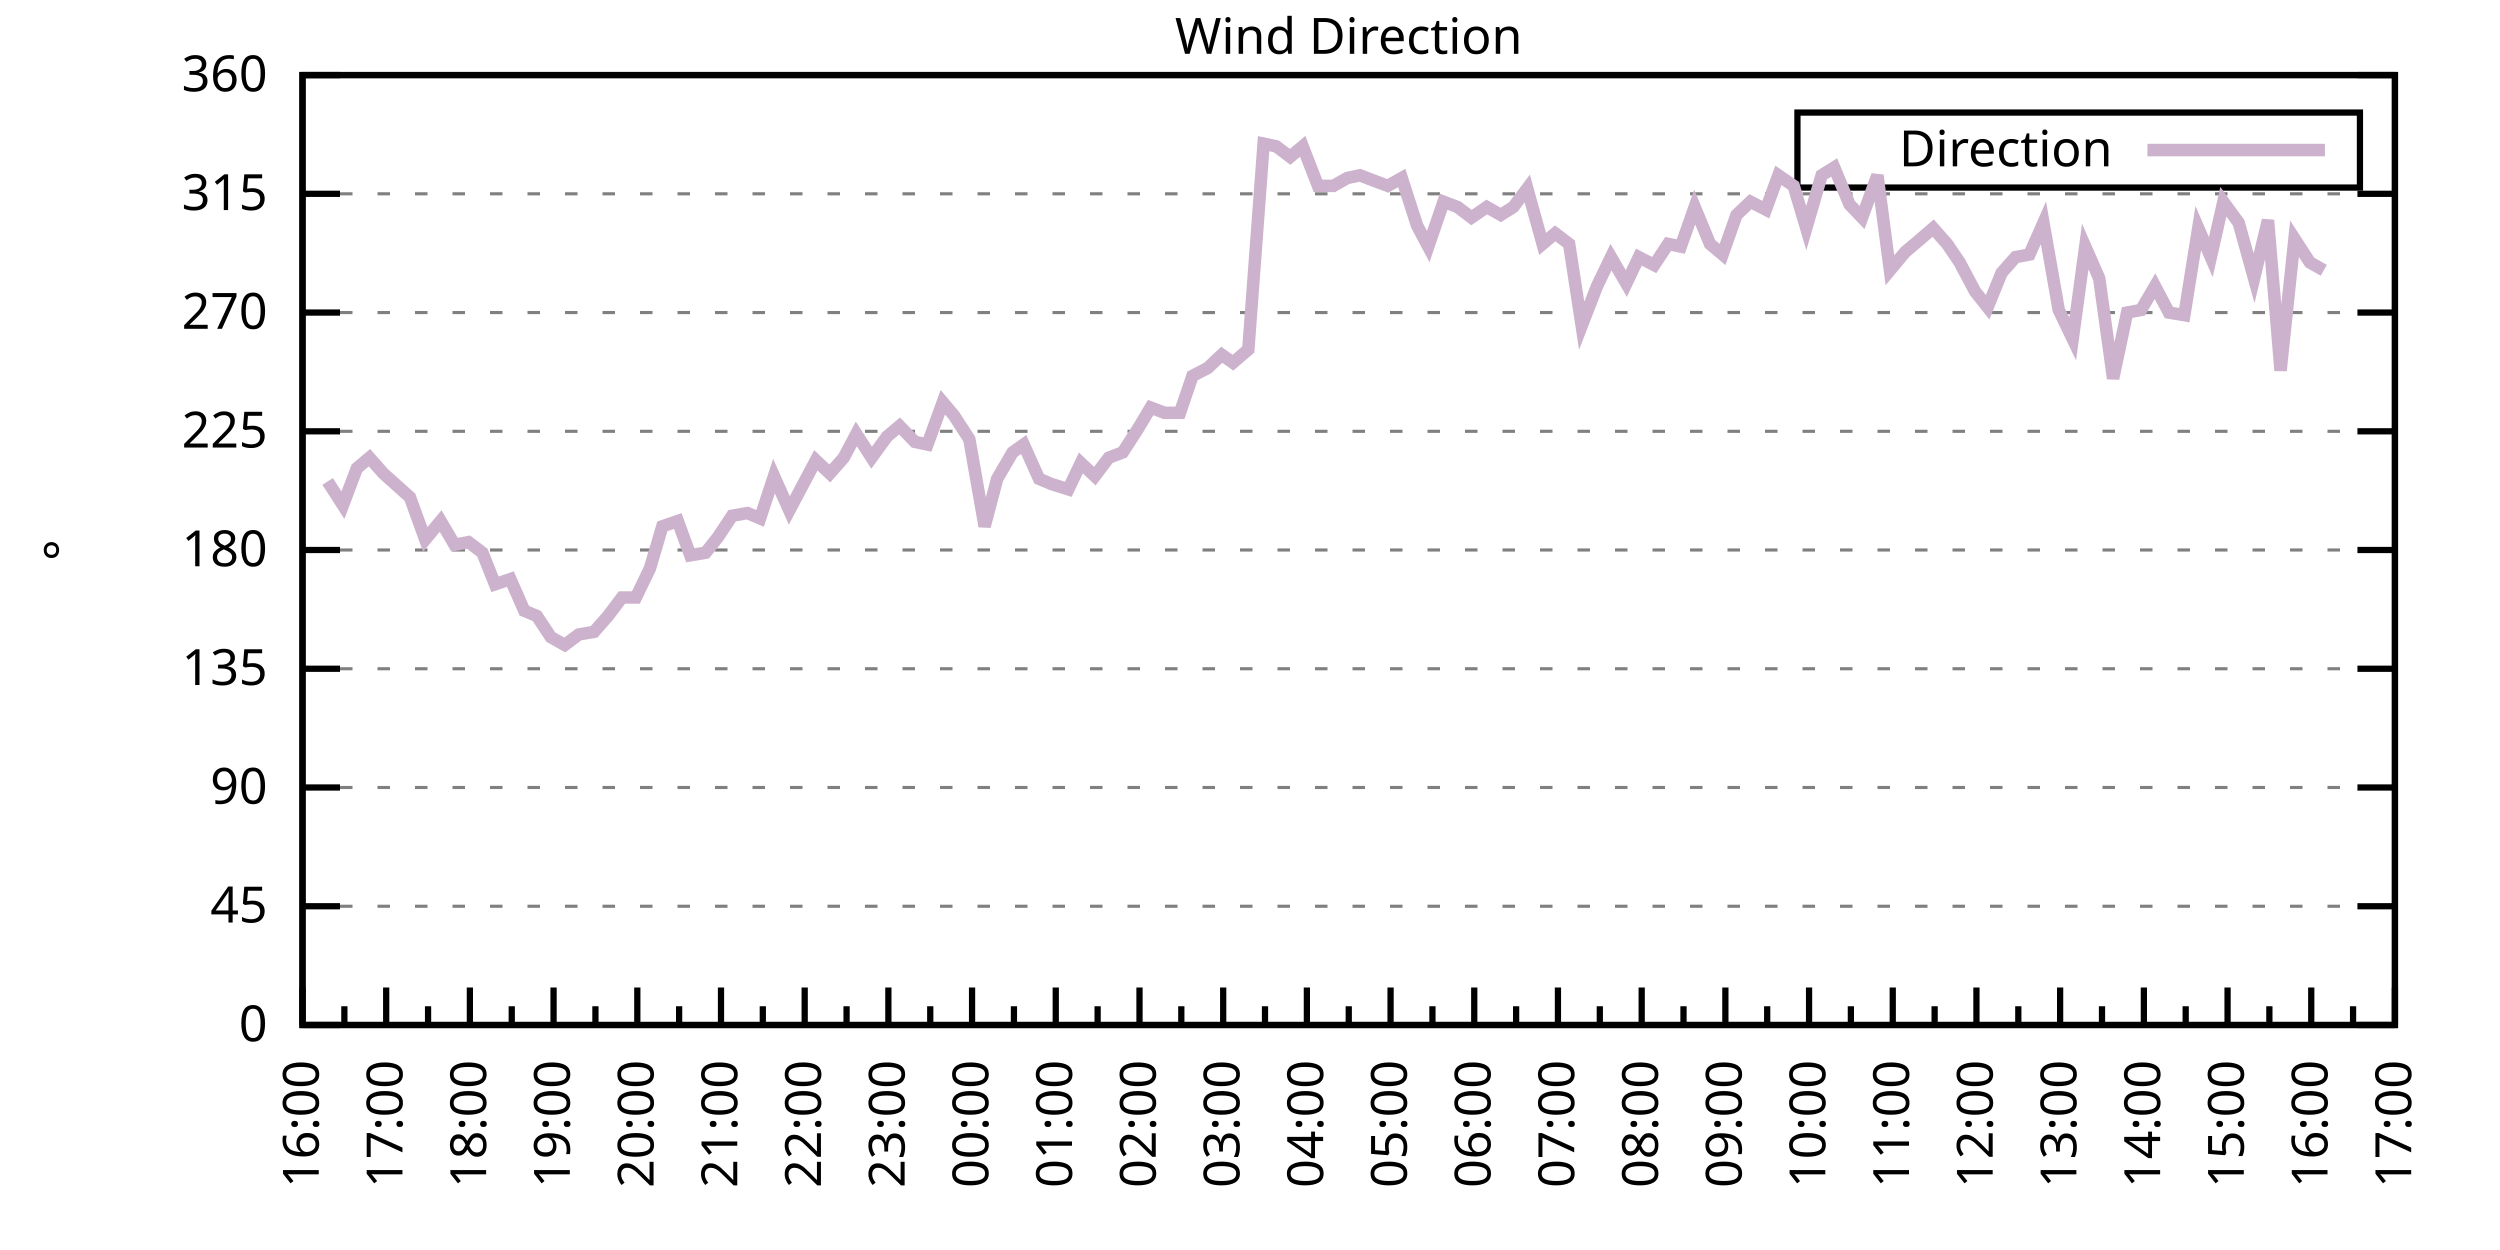
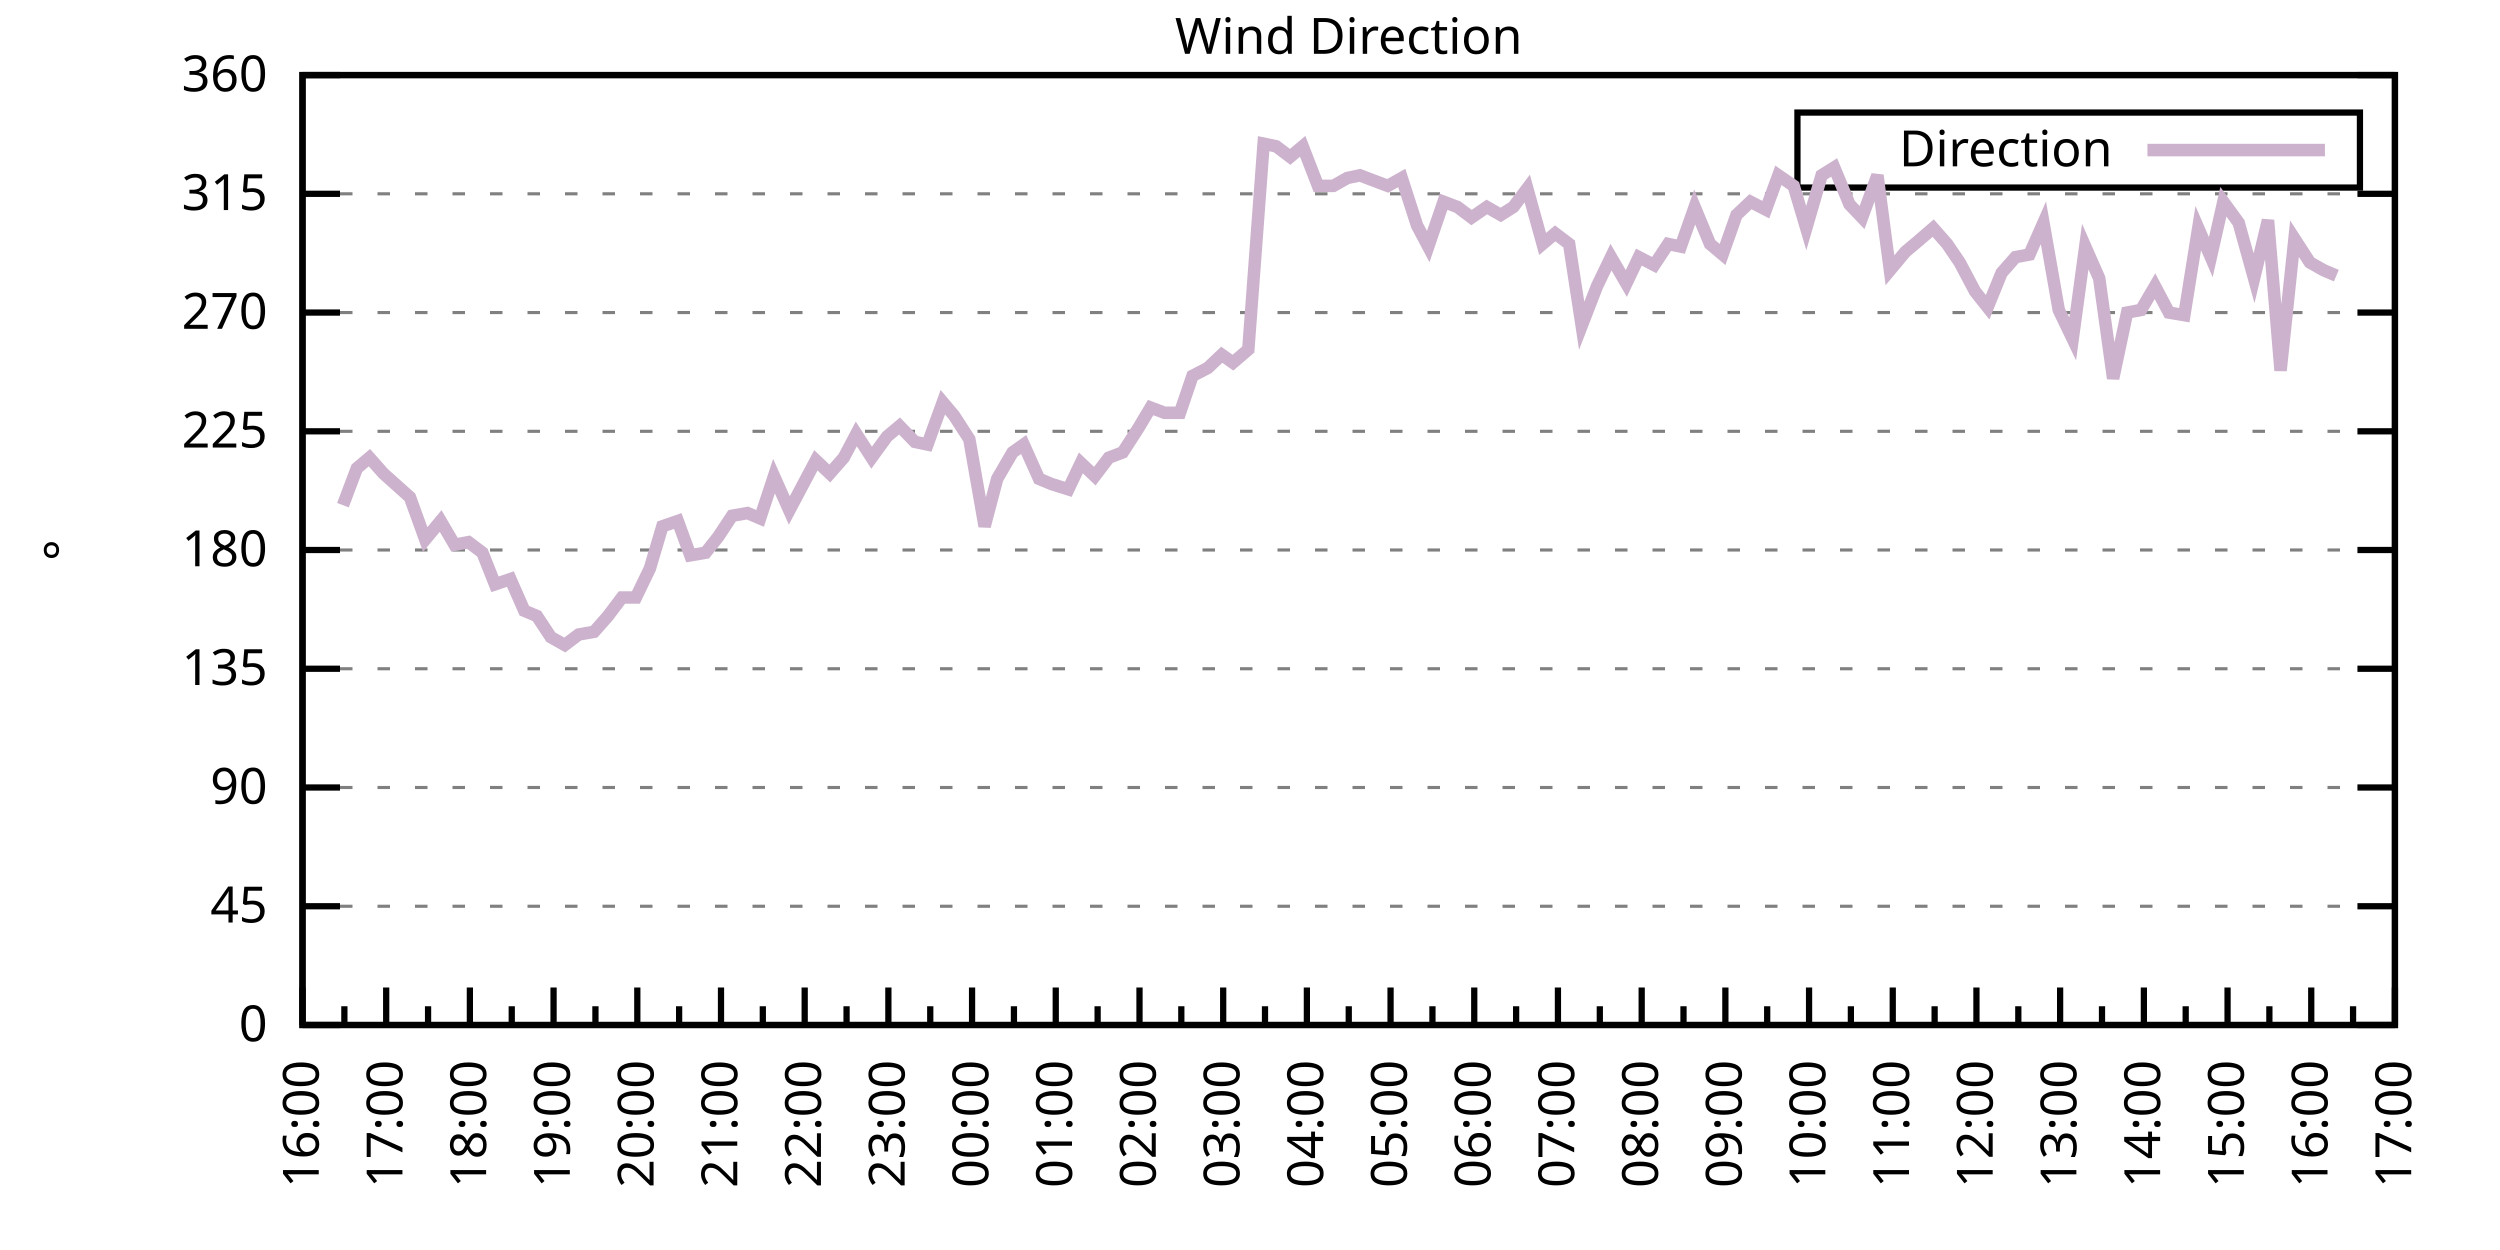
<svg xmlns="http://www.w3.org/2000/svg" xmlns:xlink="http://www.w3.org/1999/xlink" width="400" height="200" viewBox="0 0 400 200">
  <g id="gnuplot_canvas">
    <rect x="0" y="0" width="400" height="200" fill="none" />
    <defs>
      <circle id="gpDot" r="0.5" stroke-width="0.5" stroke="currentColor" />
      <path id="gpPt0" stroke-width="0.333" stroke="currentColor" d="M-1,0 h2 M0,-1 v2" />
      <path id="gpPt1" stroke-width="0.333" stroke="currentColor" d="M-1,-1 L1,1 M1,-1 L-1,1" />
      <path id="gpPt2" stroke-width="0.333" stroke="currentColor" d="M-1,0 L1,0 M0,-1 L0,1 M-1,-1 L1,1 M-1,1 L1,-1" />
      <rect id="gpPt3" stroke-width="0.333" stroke="currentColor" x="-1" y="-1" width="2" height="2" />
      <rect id="gpPt4" stroke-width="0.333" stroke="currentColor" fill="currentColor" x="-1" y="-1" width="2" height="2" />
      <circle id="gpPt5" stroke-width="0.333" stroke="currentColor" cx="0" cy="0" r="1" />
      <use xlink:href="#gpPt5" id="gpPt6" fill="currentColor" stroke="none" />
      <path id="gpPt7" stroke-width="0.333" stroke="currentColor" d="M0,-1.33 L-1.33,0.67 L1.33,0.67 z" />
      <use xlink:href="#gpPt7" id="gpPt8" fill="currentColor" stroke="none" />
      <use xlink:href="#gpPt7" id="gpPt9" stroke="currentColor" transform="rotate(180)" />
      <use xlink:href="#gpPt9" id="gpPt10" fill="currentColor" stroke="none" />
      <use xlink:href="#gpPt3" id="gpPt11" stroke="currentColor" transform="rotate(45)" />
      <use xlink:href="#gpPt11" id="gpPt12" fill="currentColor" stroke="none" />
      <path id="gpPt13" stroke-width="0.333" stroke="currentColor" d="M0,1.330 L1.265,0.411 L0.782,-1.067 L-0.782,-1.076 L-1.265,0.411 z" />
      <use xlink:href="#gpPt13" id="gpPt14" fill="currentColor" stroke="none" />
      <filter id="textbox" filterUnits="objectBoundingBox" x="0" y="0" height="1" width="1">
        <feFlood flood-color="white" flood-opacity="1" result="bgnd" />
        <feComposite in="SourceGraphic" in2="bgnd" operator="atop" />
      </filter>
      <filter id="greybox" filterUnits="objectBoundingBox" x="0" y="0" height="1" width="1">
        <feFlood flood-color="lightgrey" flood-opacity="1" result="grey" />
        <feComposite in="SourceGraphic" in2="grey" operator="atop" />
      </filter>
    </defs>
    <g fill="none" color="white" stroke="currentColor" stroke-width="1.00" stroke-linecap="butt" stroke-linejoin="miter">
</g>
    <g fill="none" color="black" stroke="currentColor" stroke-width="1.00" stroke-linecap="butt" stroke-linejoin="miter">
      <g stroke="none" shape-rendering="crispEdges">
        <polygon fill="rgb(255, 255, 255)" points="48.40,164.00 383.18,164.00 383.18,12.02 48.40,12.02 " />
      </g>
    </g>
    <g fill="none" color="black" stroke="currentColor" stroke-width="1.00" stroke-linecap="butt" stroke-linejoin="miter">
</g>
    <g fill="none" color="black" stroke="black" stroke-width="0.50" stroke-linecap="butt" stroke-linejoin="miter">
</g>
    <g fill="none" color="gray" stroke="currentColor" stroke-width="0.50" stroke-linecap="butt" stroke-linejoin="miter">
      <path stroke="gray" stroke-dasharray="2,4" class="gridline" d="M48.40,164.00 L383.19,164.00  " />
    </g>
    <g fill="none" color="gray" stroke="gray" stroke-width="1.00" stroke-linecap="butt" stroke-linejoin="miter">
</g>
    <g fill="none" color="black" stroke="currentColor" stroke-width="1.00" stroke-linecap="butt" stroke-linejoin="miter">
      <path stroke="black" d="M48.40,164.00 L54.40,164.00 M383.19,164.00 L377.19,164.00  " />
      <g transform="translate(42.80,166.60)" stroke="none" fill="black" font-family="Sans" font-size="8.00" text-anchor="end">
        <text>
          <tspan font-family="Sans"> 0</tspan>
        </text>
      </g>
    </g>
    <g fill="none" color="black" stroke="currentColor" stroke-width="1.00" stroke-linecap="butt" stroke-linejoin="miter">
</g>
    <g fill="none" color="black" stroke="black" stroke-width="0.50" stroke-linecap="butt" stroke-linejoin="miter">
</g>
    <g fill="none" color="gray" stroke="currentColor" stroke-width="0.50" stroke-linecap="butt" stroke-linejoin="miter">
      <path stroke="gray" stroke-dasharray="2,4" class="gridline" d="M48.40,145.00 L383.19,145.00  " />
    </g>
    <g fill="none" color="gray" stroke="gray" stroke-width="1.00" stroke-linecap="butt" stroke-linejoin="miter">
</g>
    <g fill="none" color="black" stroke="currentColor" stroke-width="1.00" stroke-linecap="butt" stroke-linejoin="miter">
      <path stroke="black" d="M48.40,145.00 L54.40,145.00 M383.19,145.00 L377.19,145.00  " />
      <g transform="translate(42.80,147.60)" stroke="none" fill="black" font-family="Sans" font-size="8.00" text-anchor="end">
        <text>
          <tspan font-family="Sans"> 45</tspan>
        </text>
      </g>
    </g>
    <g fill="none" color="black" stroke="currentColor" stroke-width="1.00" stroke-linecap="butt" stroke-linejoin="miter">
</g>
    <g fill="none" color="black" stroke="black" stroke-width="0.50" stroke-linecap="butt" stroke-linejoin="miter">
</g>
    <g fill="none" color="gray" stroke="currentColor" stroke-width="0.50" stroke-linecap="butt" stroke-linejoin="miter">
      <path stroke="gray" stroke-dasharray="2,4" class="gridline" d="M48.40,126.00 L383.19,126.00  " />
    </g>
    <g fill="none" color="gray" stroke="gray" stroke-width="1.00" stroke-linecap="butt" stroke-linejoin="miter">
</g>
    <g fill="none" color="black" stroke="currentColor" stroke-width="1.00" stroke-linecap="butt" stroke-linejoin="miter">
      <path stroke="black" d="M48.40,126.00 L54.40,126.00 M383.19,126.00 L377.19,126.00  " />
      <g transform="translate(42.80,128.60)" stroke="none" fill="black" font-family="Sans" font-size="8.00" text-anchor="end">
        <text>
          <tspan font-family="Sans"> 90</tspan>
        </text>
      </g>
    </g>
    <g fill="none" color="black" stroke="currentColor" stroke-width="1.00" stroke-linecap="butt" stroke-linejoin="miter">
</g>
    <g fill="none" color="black" stroke="black" stroke-width="0.50" stroke-linecap="butt" stroke-linejoin="miter">
</g>
    <g fill="none" color="gray" stroke="currentColor" stroke-width="0.50" stroke-linecap="butt" stroke-linejoin="miter">
      <path stroke="gray" stroke-dasharray="2,4" class="gridline" d="M48.40,107.00 L383.19,107.00  " />
    </g>
    <g fill="none" color="gray" stroke="gray" stroke-width="1.00" stroke-linecap="butt" stroke-linejoin="miter">
</g>
    <g fill="none" color="black" stroke="currentColor" stroke-width="1.00" stroke-linecap="butt" stroke-linejoin="miter">
      <path stroke="black" d="M48.40,107.00 L54.40,107.00 M383.19,107.00 L377.19,107.00  " />
      <g transform="translate(42.80,109.60)" stroke="none" fill="black" font-family="Sans" font-size="8.00" text-anchor="end">
        <text>
          <tspan font-family="Sans"> 135</tspan>
        </text>
      </g>
    </g>
    <g fill="none" color="black" stroke="currentColor" stroke-width="1.00" stroke-linecap="butt" stroke-linejoin="miter">
</g>
    <g fill="none" color="black" stroke="black" stroke-width="0.50" stroke-linecap="butt" stroke-linejoin="miter">
</g>
    <g fill="none" color="gray" stroke="currentColor" stroke-width="0.50" stroke-linecap="butt" stroke-linejoin="miter">
      <path stroke="gray" stroke-dasharray="2,4" class="gridline" d="M48.40,88.00 L383.19,88.00  " />
    </g>
    <g fill="none" color="gray" stroke="gray" stroke-width="1.00" stroke-linecap="butt" stroke-linejoin="miter">
</g>
    <g fill="none" color="black" stroke="currentColor" stroke-width="1.00" stroke-linecap="butt" stroke-linejoin="miter">
      <path stroke="black" d="M48.40,88.00 L54.40,88.00 M383.19,88.00 L377.19,88.00  " />
      <g transform="translate(42.80,90.60)" stroke="none" fill="black" font-family="Sans" font-size="8.00" text-anchor="end">
        <text>
          <tspan font-family="Sans"> 180</tspan>
        </text>
      </g>
    </g>
    <g fill="none" color="black" stroke="currentColor" stroke-width="1.00" stroke-linecap="butt" stroke-linejoin="miter">
</g>
    <g fill="none" color="black" stroke="black" stroke-width="0.50" stroke-linecap="butt" stroke-linejoin="miter">
</g>
    <g fill="none" color="gray" stroke="currentColor" stroke-width="0.50" stroke-linecap="butt" stroke-linejoin="miter">
      <path stroke="gray" stroke-dasharray="2,4" class="gridline" d="M48.40,69.01 L383.19,69.01  " />
    </g>
    <g fill="none" color="gray" stroke="gray" stroke-width="1.00" stroke-linecap="butt" stroke-linejoin="miter">
</g>
    <g fill="none" color="black" stroke="currentColor" stroke-width="1.00" stroke-linecap="butt" stroke-linejoin="miter">
      <path stroke="black" d="M48.40,69.01 L54.40,69.01 M383.19,69.01 L377.19,69.01  " />
      <g transform="translate(42.80,71.61)" stroke="none" fill="black" font-family="Sans" font-size="8.00" text-anchor="end">
        <text>
          <tspan font-family="Sans"> 225</tspan>
        </text>
      </g>
    </g>
    <g fill="none" color="black" stroke="currentColor" stroke-width="1.00" stroke-linecap="butt" stroke-linejoin="miter">
</g>
    <g fill="none" color="black" stroke="black" stroke-width="0.50" stroke-linecap="butt" stroke-linejoin="miter">
</g>
    <g fill="none" color="gray" stroke="currentColor" stroke-width="0.50" stroke-linecap="butt" stroke-linejoin="miter">
      <path stroke="gray" stroke-dasharray="2,4" class="gridline" d="M48.40,50.01 L383.19,50.01  " />
    </g>
    <g fill="none" color="gray" stroke="gray" stroke-width="1.00" stroke-linecap="butt" stroke-linejoin="miter">
</g>
    <g fill="none" color="black" stroke="currentColor" stroke-width="1.00" stroke-linecap="butt" stroke-linejoin="miter">
      <path stroke="black" d="M48.40,50.01 L54.40,50.01 M383.19,50.01 L377.19,50.01  " />
      <g transform="translate(42.80,52.61)" stroke="none" fill="black" font-family="Sans" font-size="8.00" text-anchor="end">
        <text>
          <tspan font-family="Sans"> 270</tspan>
        </text>
      </g>
    </g>
    <g fill="none" color="black" stroke="currentColor" stroke-width="1.00" stroke-linecap="butt" stroke-linejoin="miter">
</g>
    <g fill="none" color="black" stroke="black" stroke-width="0.50" stroke-linecap="butt" stroke-linejoin="miter">
</g>
    <g fill="none" color="gray" stroke="currentColor" stroke-width="0.50" stroke-linecap="butt" stroke-linejoin="miter">
      <path stroke="gray" stroke-dasharray="2,4" class="gridline" d="M48.40,31.01 L383.19,31.01  " />
    </g>
    <g fill="none" color="gray" stroke="gray" stroke-width="1.00" stroke-linecap="butt" stroke-linejoin="miter">
</g>
    <g fill="none" color="black" stroke="currentColor" stroke-width="1.00" stroke-linecap="butt" stroke-linejoin="miter">
      <path stroke="black" d="M48.40,31.01 L54.40,31.01 M383.19,31.01 L377.19,31.01  " />
      <g transform="translate(42.80,33.61)" stroke="none" fill="black" font-family="Sans" font-size="8.00" text-anchor="end">
        <text>
          <tspan font-family="Sans"> 315</tspan>
        </text>
      </g>
    </g>
    <g fill="none" color="black" stroke="currentColor" stroke-width="1.00" stroke-linecap="butt" stroke-linejoin="miter">
</g>
    <g fill="none" color="black" stroke="black" stroke-width="0.50" stroke-linecap="butt" stroke-linejoin="miter">
</g>
    <g fill="none" color="gray" stroke="currentColor" stroke-width="0.50" stroke-linecap="butt" stroke-linejoin="miter">
      <path stroke="gray" stroke-dasharray="2,4" class="gridline" d="M48.40,12.01 L383.19,12.01  " />
    </g>
    <g fill="none" color="gray" stroke="gray" stroke-width="1.00" stroke-linecap="butt" stroke-linejoin="miter">
</g>
    <g fill="none" color="black" stroke="currentColor" stroke-width="1.00" stroke-linecap="butt" stroke-linejoin="miter">
      <path stroke="black" d="M48.40,12.01 L54.40,12.01 M383.19,12.01 L377.19,12.01  " />
      <g transform="translate(42.80,14.61)" stroke="none" fill="black" font-family="Sans" font-size="8.00" text-anchor="end">
        <text>
          <tspan font-family="Sans"> 360</tspan>
        </text>
      </g>
    </g>
    <g fill="none" color="black" stroke="currentColor" stroke-width="1.00" stroke-linecap="butt" stroke-linejoin="miter">
      <path stroke="black" d="M48.40,164.00 L48.40,158.00  " />
      <g transform="translate(51.00,169.60) rotate(270)" stroke="none" fill="black" font-family="Sans" font-size="8.00" text-anchor="end">
        <text>
          <tspan font-family="Sans">16:00</tspan>
        </text>
      </g>
    </g>
    <g fill="none" color="black" stroke="currentColor" stroke-width="1.00" stroke-linecap="butt" stroke-linejoin="miter">
      <path stroke="black" d="M55.10,164.00 L55.10,161.00 M61.79,164.00 L61.79,158.00  " />
      <g transform="translate(64.39,169.60) rotate(270)" stroke="none" fill="black" font-family="Sans" font-size="8.00" text-anchor="end">
        <text>
          <tspan font-family="Sans">17:00</tspan>
        </text>
      </g>
    </g>
    <g fill="none" color="black" stroke="currentColor" stroke-width="1.00" stroke-linecap="butt" stroke-linejoin="miter">
      <path stroke="black" d="M68.49,164.00 L68.49,161.00 M75.18,164.00 L75.18,158.00  " />
      <g transform="translate(77.78,169.60) rotate(270)" stroke="none" fill="black" font-family="Sans" font-size="8.00" text-anchor="end">
        <text>
          <tspan font-family="Sans">18:00</tspan>
        </text>
      </g>
    </g>
    <g fill="none" color="black" stroke="currentColor" stroke-width="1.00" stroke-linecap="butt" stroke-linejoin="miter">
      <path stroke="black" d="M81.88,164.00 L81.88,161.00 M88.57,164.00 L88.57,158.00  " />
      <g transform="translate(91.17,169.60) rotate(270)" stroke="none" fill="black" font-family="Sans" font-size="8.00" text-anchor="end">
        <text>
          <tspan font-family="Sans">19:00</tspan>
        </text>
      </g>
    </g>
    <g fill="none" color="black" stroke="currentColor" stroke-width="1.00" stroke-linecap="butt" stroke-linejoin="miter">
      <path stroke="black" d="M95.27,164.00 L95.27,161.00 M101.97,164.00 L101.97,158.00  " />
      <g transform="translate(104.57,169.60) rotate(270)" stroke="none" fill="black" font-family="Sans" font-size="8.00" text-anchor="end">
        <text>
          <tspan font-family="Sans">20:00</tspan>
        </text>
      </g>
    </g>
    <g fill="none" color="black" stroke="currentColor" stroke-width="1.00" stroke-linecap="butt" stroke-linejoin="miter">
      <path stroke="black" d="M108.66,164.00 L108.66,161.00 M115.36,164.00 L115.36,158.00  " />
      <g transform="translate(117.96,169.60) rotate(270)" stroke="none" fill="black" font-family="Sans" font-size="8.00" text-anchor="end">
        <text>
          <tspan font-family="Sans">21:00</tspan>
        </text>
      </g>
    </g>
    <g fill="none" color="black" stroke="currentColor" stroke-width="1.00" stroke-linecap="butt" stroke-linejoin="miter">
      <path stroke="black" d="M122.05,164.00 L122.05,161.00 M128.75,164.00 L128.75,158.00  " />
      <g transform="translate(131.35,169.60) rotate(270)" stroke="none" fill="black" font-family="Sans" font-size="8.00" text-anchor="end">
        <text>
          <tspan font-family="Sans">22:00</tspan>
        </text>
      </g>
    </g>
    <g fill="none" color="black" stroke="currentColor" stroke-width="1.00" stroke-linecap="butt" stroke-linejoin="miter">
      <path stroke="black" d="M135.45,164.00 L135.45,161.00 M142.14,164.00 L142.14,158.00  " />
      <g transform="translate(144.74,169.60) rotate(270)" stroke="none" fill="black" font-family="Sans" font-size="8.00" text-anchor="end">
        <text>
          <tspan font-family="Sans">23:00</tspan>
        </text>
      </g>
    </g>
    <g fill="none" color="black" stroke="currentColor" stroke-width="1.00" stroke-linecap="butt" stroke-linejoin="miter">
      <path stroke="black" d="M148.84,164.00 L148.84,161.00 M155.53,164.00 L155.53,158.00  " />
      <g transform="translate(158.13,169.60) rotate(270)" stroke="none" fill="black" font-family="Sans" font-size="8.00" text-anchor="end">
        <text>
          <tspan font-family="Sans">00:00</tspan>
        </text>
      </g>
    </g>
    <g fill="none" color="black" stroke="currentColor" stroke-width="1.00" stroke-linecap="butt" stroke-linejoin="miter">
      <path stroke="black" d="M162.23,164.00 L162.23,161.00 M168.92,164.00 L168.92,158.00  " />
      <g transform="translate(171.52,169.60) rotate(270)" stroke="none" fill="black" font-family="Sans" font-size="8.00" text-anchor="end">
        <text>
          <tspan font-family="Sans">01:00</tspan>
        </text>
      </g>
    </g>
    <g fill="none" color="black" stroke="currentColor" stroke-width="1.00" stroke-linecap="butt" stroke-linejoin="miter">
      <path stroke="black" d="M175.62,164.00 L175.62,161.00 M182.32,164.00 L182.32,158.00  " />
      <g transform="translate(184.92,169.60) rotate(270)" stroke="none" fill="black" font-family="Sans" font-size="8.00" text-anchor="end">
        <text>
          <tspan font-family="Sans">02:00</tspan>
        </text>
      </g>
    </g>
    <g fill="none" color="black" stroke="currentColor" stroke-width="1.00" stroke-linecap="butt" stroke-linejoin="miter">
      <path stroke="black" d="M189.01,164.00 L189.01,161.00 M195.71,164.00 L195.71,158.00  " />
      <g transform="translate(198.31,169.60) rotate(270)" stroke="none" fill="black" font-family="Sans" font-size="8.00" text-anchor="end">
        <text>
          <tspan font-family="Sans">03:00</tspan>
        </text>
      </g>
    </g>
    <g fill="none" color="black" stroke="currentColor" stroke-width="1.00" stroke-linecap="butt" stroke-linejoin="miter">
      <path stroke="black" d="M202.40,164.00 L202.40,161.00 M209.10,164.00 L209.10,158.00  " />
      <g transform="translate(211.70,169.60) rotate(270)" stroke="none" fill="black" font-family="Sans" font-size="8.00" text-anchor="end">
        <text>
          <tspan font-family="Sans">04:00</tspan>
        </text>
      </g>
    </g>
    <g fill="none" color="black" stroke="currentColor" stroke-width="1.00" stroke-linecap="butt" stroke-linejoin="miter">
      <path stroke="black" d="M215.80,164.00 L215.80,161.00 M222.49,164.00 L222.49,158.00  " />
      <g transform="translate(225.09,169.60) rotate(270)" stroke="none" fill="black" font-family="Sans" font-size="8.00" text-anchor="end">
        <text>
          <tspan font-family="Sans">05:00</tspan>
        </text>
      </g>
    </g>
    <g fill="none" color="black" stroke="currentColor" stroke-width="1.00" stroke-linecap="butt" stroke-linejoin="miter">
      <path stroke="black" d="M229.19,164.00 L229.19,161.00 M235.88,164.00 L235.88,158.00  " />
      <g transform="translate(238.48,169.60) rotate(270)" stroke="none" fill="black" font-family="Sans" font-size="8.00" text-anchor="end">
        <text>
          <tspan font-family="Sans">06:00</tspan>
        </text>
      </g>
    </g>
    <g fill="none" color="black" stroke="currentColor" stroke-width="1.00" stroke-linecap="butt" stroke-linejoin="miter">
      <path stroke="black" d="M242.58,164.00 L242.58,161.00 M249.27,164.00 L249.27,158.00  " />
      <g transform="translate(251.87,169.60) rotate(270)" stroke="none" fill="black" font-family="Sans" font-size="8.00" text-anchor="end">
        <text>
          <tspan font-family="Sans">07:00</tspan>
        </text>
      </g>
    </g>
    <g fill="none" color="black" stroke="currentColor" stroke-width="1.00" stroke-linecap="butt" stroke-linejoin="miter">
      <path stroke="black" d="M255.97,164.00 L255.97,161.00 M262.67,164.00 L262.67,158.00  " />
      <g transform="translate(265.27,169.60) rotate(270)" stroke="none" fill="black" font-family="Sans" font-size="8.00" text-anchor="end">
        <text>
          <tspan font-family="Sans">08:00</tspan>
        </text>
      </g>
    </g>
    <g fill="none" color="black" stroke="currentColor" stroke-width="1.00" stroke-linecap="butt" stroke-linejoin="miter">
      <path stroke="black" d="M269.36,164.00 L269.36,161.00 M276.06,164.00 L276.06,158.00  " />
      <g transform="translate(278.66,169.60) rotate(270)" stroke="none" fill="black" font-family="Sans" font-size="8.00" text-anchor="end">
        <text>
          <tspan font-family="Sans">09:00</tspan>
        </text>
      </g>
    </g>
    <g fill="none" color="black" stroke="currentColor" stroke-width="1.00" stroke-linecap="butt" stroke-linejoin="miter">
      <path stroke="black" d="M282.75,164.00 L282.75,161.00 M289.45,164.00 L289.45,158.00  " />
      <g transform="translate(292.05,169.60) rotate(270)" stroke="none" fill="black" font-family="Sans" font-size="8.00" text-anchor="end">
        <text>
          <tspan font-family="Sans">10:00</tspan>
        </text>
      </g>
    </g>
    <g fill="none" color="black" stroke="currentColor" stroke-width="1.00" stroke-linecap="butt" stroke-linejoin="miter">
      <path stroke="black" d="M296.14,164.00 L296.14,161.00 M302.84,164.00 L302.84,158.00  " />
      <g transform="translate(305.44,169.60) rotate(270)" stroke="none" fill="black" font-family="Sans" font-size="8.00" text-anchor="end">
        <text>
          <tspan font-family="Sans">11:00</tspan>
        </text>
      </g>
    </g>
    <g fill="none" color="black" stroke="currentColor" stroke-width="1.00" stroke-linecap="butt" stroke-linejoin="miter">
      <path stroke="black" d="M309.54,164.00 L309.54,161.00 M316.23,164.00 L316.23,158.00  " />
      <g transform="translate(318.83,169.60) rotate(270)" stroke="none" fill="black" font-family="Sans" font-size="8.00" text-anchor="end">
        <text>
          <tspan font-family="Sans">12:00</tspan>
        </text>
      </g>
    </g>
    <g fill="none" color="black" stroke="currentColor" stroke-width="1.00" stroke-linecap="butt" stroke-linejoin="miter">
      <path stroke="black" d="M322.93,164.00 L322.93,161.00 M329.62,164.00 L329.62,158.00  " />
      <g transform="translate(332.22,169.60) rotate(270)" stroke="none" fill="black" font-family="Sans" font-size="8.00" text-anchor="end">
        <text>
          <tspan font-family="Sans">13:00</tspan>
        </text>
      </g>
    </g>
    <g fill="none" color="black" stroke="currentColor" stroke-width="1.00" stroke-linecap="butt" stroke-linejoin="miter">
      <path stroke="black" d="M336.32,164.00 L336.32,161.00 M343.02,164.00 L343.02,158.00  " />
      <g transform="translate(345.62,169.60) rotate(270)" stroke="none" fill="black" font-family="Sans" font-size="8.00" text-anchor="end">
        <text>
          <tspan font-family="Sans">14:00</tspan>
        </text>
      </g>
    </g>
    <g fill="none" color="black" stroke="currentColor" stroke-width="1.00" stroke-linecap="butt" stroke-linejoin="miter">
      <path stroke="black" d="M349.71,164.00 L349.71,161.00 M356.41,164.00 L356.41,158.00  " />
      <g transform="translate(359.01,169.60) rotate(270)" stroke="none" fill="black" font-family="Sans" font-size="8.00" text-anchor="end">
        <text>
          <tspan font-family="Sans">15:00</tspan>
        </text>
      </g>
    </g>
    <g fill="none" color="black" stroke="currentColor" stroke-width="1.00" stroke-linecap="butt" stroke-linejoin="miter">
      <path stroke="black" d="M363.10,164.00 L363.10,161.00 M369.80,164.00 L369.80,158.00  " />
      <g transform="translate(372.40,169.60) rotate(270)" stroke="none" fill="black" font-family="Sans" font-size="8.00" text-anchor="end">
        <text>
          <tspan font-family="Sans">16:00</tspan>
        </text>
      </g>
    </g>
    <g fill="none" color="black" stroke="currentColor" stroke-width="1.00" stroke-linecap="butt" stroke-linejoin="miter">
      <path stroke="black" d="M376.49,164.00 L376.49,161.00 M383.19,164.00 L383.19,158.00  " />
      <g transform="translate(385.79,169.60) rotate(270)" stroke="none" fill="black" font-family="Sans" font-size="8.00" text-anchor="end">
        <text>
          <tspan font-family="Sans">17:00</tspan>
        </text>
      </g>
    </g>
    <g fill="none" color="black" stroke="currentColor" stroke-width="1.00" stroke-linecap="butt" stroke-linejoin="miter">
</g>
    <g fill="none" color="black" stroke="currentColor" stroke-width="1.00" stroke-linecap="butt" stroke-linejoin="miter">
      <path stroke="black" d="M48.40,12.01 L48.40,164.00 L383.19,164.00 L383.19,12.01 L48.40,12.01 Z  " />
    </g>
    <g fill="none" color="black" stroke="currentColor" stroke-width="1.00" stroke-linecap="butt" stroke-linejoin="miter">
      <g transform="translate(12.80,88.01) rotate(270)" stroke="none" fill="black" font-family="Sans" font-size="8.00" text-anchor="middle">
        <text>
          <tspan font-family="Sans">°</tspan>
        </text>
      </g>
    </g>
    <g fill="none" color="black" stroke="currentColor" stroke-width="1.00" stroke-linecap="butt" stroke-linejoin="miter">
</g>
    <g fill="none" color="black" stroke="currentColor" stroke-width="1.00" stroke-linecap="butt" stroke-linejoin="miter">
      <path stroke="black" d="M287.59,30.01 L287.59,18.01 L377.59,18.01 L377.59,30.01 L287.59,30.01 Z  " />
    </g>
    <g id="Wind_direction_plot_1">
      <g fill="none" color="white" stroke="black" stroke-width="2.00" stroke-linecap="butt" stroke-linejoin="miter">
</g>
      <g fill="none" color="black" stroke="currentColor" stroke-width="2.00" stroke-linecap="butt" stroke-linejoin="miter">
        <g transform="translate(337.99,26.61)" stroke="none" fill="black" font-family="Sans" font-size="8.00" text-anchor="end">
          <text>
            <tspan font-family="Sans">Direction</tspan>
          </text>
        </g>
      </g>
      <g fill="none" color="black" stroke="currentColor" stroke-width="2.00" stroke-linecap="butt" stroke-linejoin="miter">
-         <path stroke="rgb(204, 178, 204)" d="M343.59,24.01 L371.99,24.01 M52.42,77.03 L54.87,80.83 L57.10,74.92 L59.11,73.23 L61.35,75.76 L65.59,79.56   L68.04,86.32 L70.50,83.36 L72.73,87.16 L74.96,86.74 L77.19,88.43 L79.20,93.49 L81.66,92.65 L83.89,97.72   L85.90,98.56 L88.13,101.94 L90.36,103.20 L92.59,101.52 L95.05,101.09 L97.28,98.56 L99.51,95.60 L101.74,95.60   L103.98,90.96 L105.98,84.21 L108.44,83.36 L110.45,88.85 L112.90,88.43 L114.91,85.89 L117.14,82.52 L119.60,82.09   L121.61,82.94 L123.84,76.18 L126.29,81.67 L128.08,78.29 L130.54,73.65 L132.77,75.76 L135.00,73.23 L137.01,69.43   L139.46,73.23 L141.92,69.85 L143.93,68.16 L146.38,70.70 L148.39,71.12 L150.85,64.36 L152.63,66.47 L155.09,70.27   L157.54,84.21 L159.55,76.61 L162.01,72.38 L163.79,71.12 L166.25,76.61 L168.25,77.45 L170.93,78.29 L172.94,74.07   L175.17,76.18 L177.41,73.23 L179.64,72.38 L182.09,68.58 L184.10,65.21 L186.33,66.05 L188.79,66.05 L190.80,60.14   L193.25,58.87 L195.48,56.76 L197.27,58.03 L199.73,55.92 L202.18,22.99 L204.19,23.41 L206.42,25.10 L208.43,23.41   L210.88,29.74 L213.34,29.74 L215.57,28.48 L217.58,28.05 L219.81,28.90 L222.04,29.74 L224.28,28.48 L226.73,36.08   L228.52,39.45 L230.97,32.28 L233.20,33.12 L235.44,34.81 L237.89,33.12 L240.12,34.39 L242.13,33.12 L244.36,30.16   L246.82,39.03 L248.83,37.34 L251.06,39.03 L253.07,52.12 L255.52,45.79 L257.76,41.14 L260.21,45.36 L262.22,41.14   L264.67,42.41 L266.91,39.03 L268.92,39.45 L271.15,33.12 L273.60,39.03 L275.61,40.72 L277.84,34.39 L280.07,32.28   L282.53,33.54 L284.54,28.05 L286.99,29.74 L289.00,36.50 L291.46,28.05 L293.47,26.79 L295.92,32.70 L297.93,34.81   L300.39,28.05 L302.39,43.25 L304.85,40.30 L306.86,38.61 L309.31,36.50 L311.54,39.03 L313.55,41.99 L316.01,46.63   L318.02,49.16 L320.25,43.67 L322.48,41.14 L324.71,40.72 L326.95,35.65 L329.40,49.59 L331.63,54.23 L333.64,39.45   L335.87,44.52 L338.10,60.56 L340.34,50.01 L342.57,49.59 L344.80,45.79 L347.03,50.01 L349.49,50.43 L351.72,36.50   L353.73,41.14 L355.74,32.28 L358.19,35.65 L360.65,44.52 L362.88,35.23 L364.89,59.30 L367.12,38.19 L369.58,41.99   L371.81,43.25  " />
+         <path stroke="rgb(204, 178, 204)" d="M343.59,24.01 L371.99,24.01 M54.87,80.83 L57.10,74.92 L59.11,73.23 L61.35,75.76 L65.59,79.56 L68.04,86.32   L70.50,83.36 L72.73,87.16 L74.96,86.74 L77.19,88.43 L79.20,93.49 L81.66,92.65 L83.89,97.72 L85.90,98.56   L88.13,101.94 L90.36,103.20 L92.59,101.52 L95.05,101.09 L97.28,98.56 L99.51,95.60 L101.74,95.60 L103.98,90.96   L105.98,84.21 L108.44,83.36 L110.45,88.85 L112.90,88.43 L114.91,85.89 L117.14,82.52 L119.60,82.09 L121.61,82.94   L123.84,76.18 L126.29,81.67 L128.08,78.29 L130.54,73.65 L132.77,75.76 L135.00,73.23 L137.01,69.43 L139.46,73.23   L141.92,69.85 L143.93,68.16 L146.38,70.70 L148.39,71.12 L150.85,64.36 L152.63,66.47 L155.09,70.27 L157.54,84.21   L159.55,76.61 L162.01,72.38 L163.79,71.12 L166.25,76.61 L168.25,77.45 L170.93,78.29 L172.94,74.07 L175.17,76.18   L177.41,73.23 L179.64,72.38 L182.09,68.58 L184.10,65.21 L186.33,66.05 L188.79,66.05 L190.80,60.14 L193.25,58.87   L195.48,56.76 L197.27,58.03 L199.73,55.92 L202.18,22.99 L204.19,23.41 L206.42,25.10 L208.43,23.41 L210.88,29.74   L213.34,29.74 L215.57,28.48 L217.58,28.05 L219.81,28.90 L222.04,29.74 L224.28,28.48 L226.73,36.08 L228.52,39.45   L230.97,32.28 L233.20,33.12 L235.44,34.81 L237.89,33.12 L240.12,34.39 L242.13,33.12 L244.36,30.16 L246.82,39.03   L248.83,37.34 L251.06,39.03 L253.07,52.12 L255.52,45.79 L257.76,41.14 L260.21,45.36 L262.22,41.14 L264.67,42.41   L266.91,39.03 L268.92,39.45 L271.15,33.12 L273.60,39.03 L275.61,40.72 L277.84,34.39 L280.07,32.28 L282.53,33.54   L284.54,28.05 L286.99,29.74 L289.00,36.50 L291.46,28.05 L293.47,26.79 L295.92,32.70 L297.93,34.81 L300.39,28.05   L302.39,43.25 L304.85,40.30 L306.86,38.61 L309.31,36.50 L311.54,39.03 L313.55,41.99 L316.01,46.63 L318.02,49.16   L320.25,43.67 L322.48,41.14 L324.71,40.72 L326.95,35.65 L329.40,49.59 L331.63,54.23 L333.64,39.45 L335.87,44.52   L338.10,60.56 L340.34,50.01 L342.57,49.59 L344.80,45.79 L347.03,50.01 L349.49,50.43 L351.72,36.50 L353.73,41.14   L355.74,32.28 L358.19,35.65 L360.65,44.52 L362.88,35.23 L364.89,59.30 L367.12,38.19 L369.58,41.99 L371.81,43.25   L373.82,44.10  " />
      </g>
    </g>
    <g fill="none" color="black" stroke="currentColor" stroke-width="2.00" stroke-linecap="butt" stroke-linejoin="miter">
</g>
    <g fill="none" color="black" stroke="black" stroke-width="1.00" stroke-linecap="butt" stroke-linejoin="miter">
</g>
    <g fill="none" color="black" stroke="currentColor" stroke-width="1.00" stroke-linecap="butt" stroke-linejoin="miter">
      <path stroke="black" d="M48.40,12.01 L48.40,164.00 L383.19,164.00 L383.19,12.01 L48.40,12.01 Z  " />
    </g>
    <g fill="none" color="black" stroke="currentColor" stroke-width="1.00" stroke-linecap="butt" stroke-linejoin="miter">
      <g transform="translate(215.79,8.61)" stroke="none" fill="black" font-family="Sans" font-size="8.00" text-anchor="middle">
        <text>
          <tspan font-family="Sans">Wind Direction</tspan>
        </text>
      </g>
    </g>
    <g fill="none" color="black" stroke="currentColor" stroke-width="1.00" stroke-linecap="butt" stroke-linejoin="miter">
</g>
  </g>
</svg>
